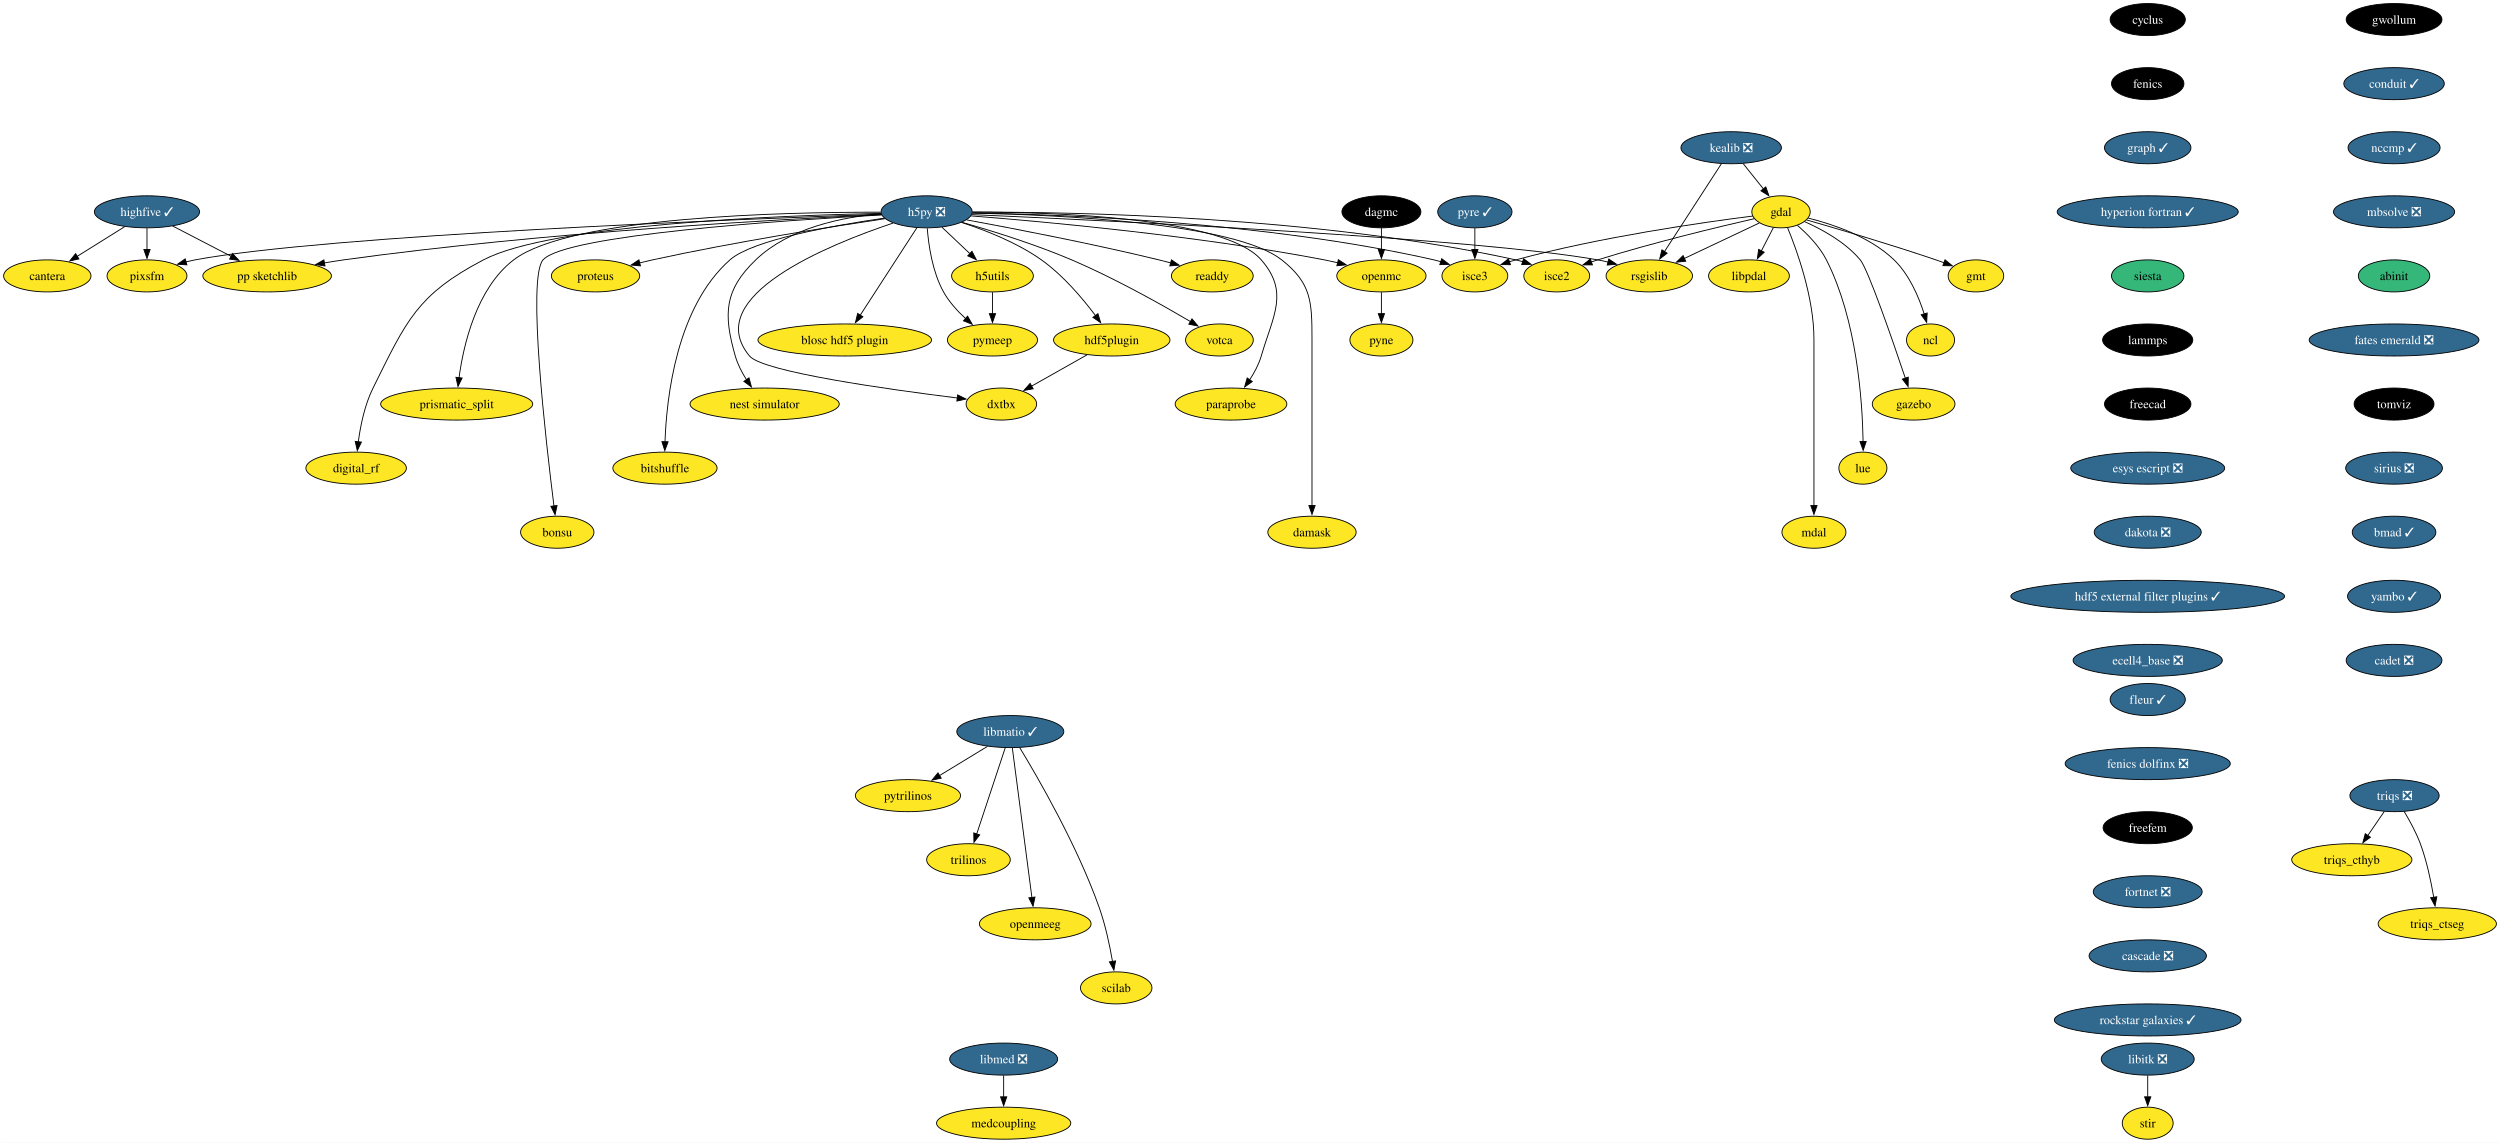
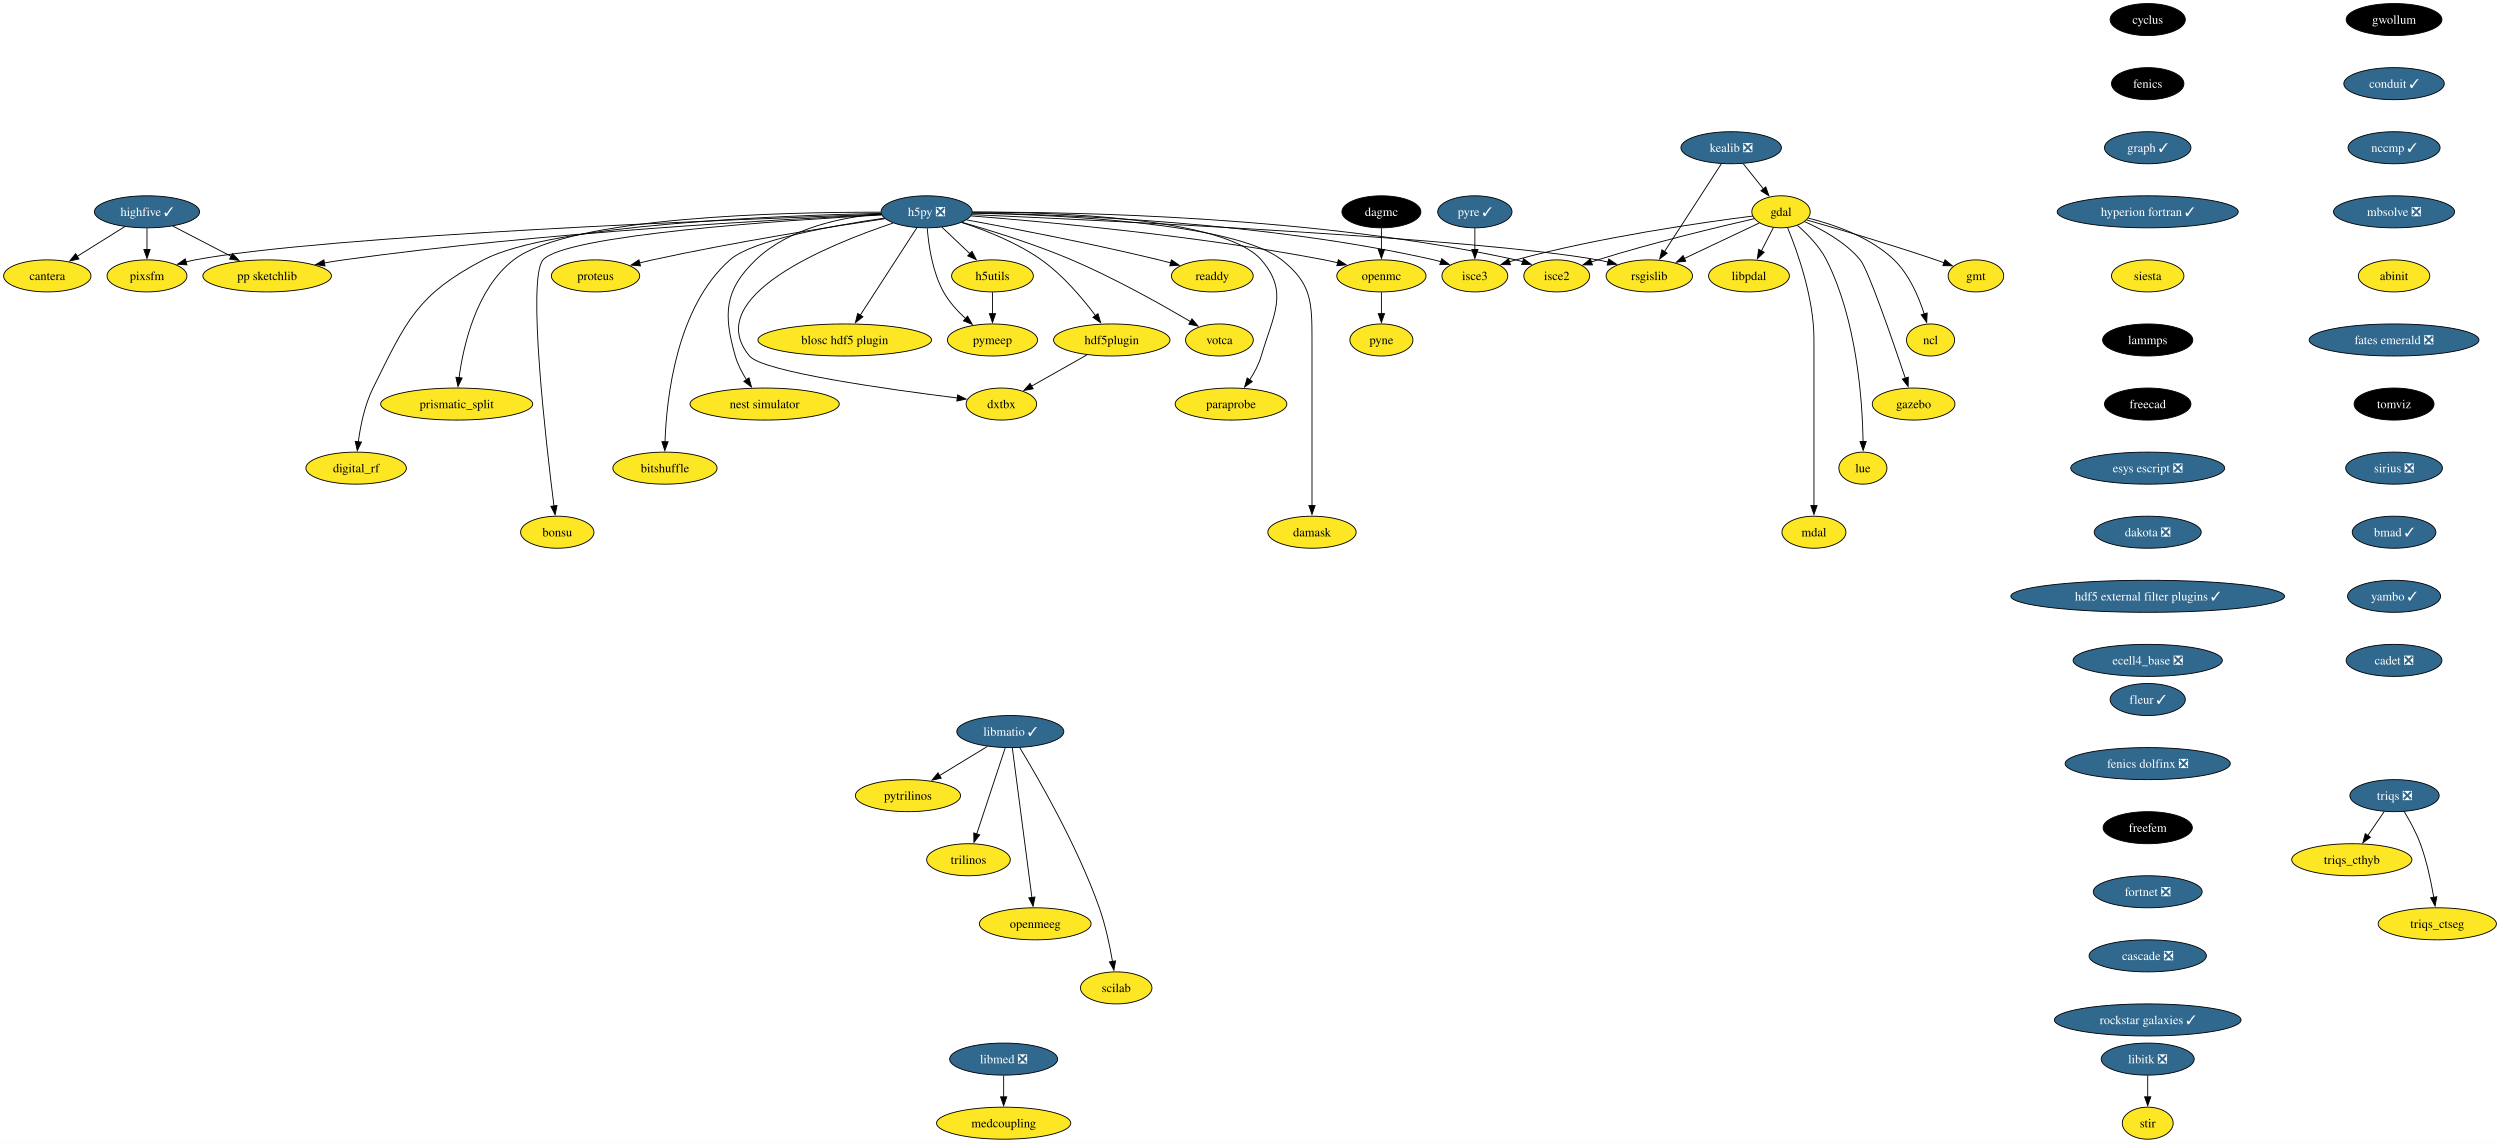
<svg xmlns="http://www.w3.org/2000/svg" xmlns:xlink="http://www.w3.org/1999/xlink" width="2809pt" height="1284pt" viewBox="0.00 0.00 2808.90 1284.00">
  <g id="graph0" class="graph" transform="scale(1 1) rotate(0) translate(4 1280)">
    <polygon fill="white" stroke="none" points="-4,4 -4,-1280 2804.9,-1280 2804.9,4 -4,4" />
    <g id="node1" class="node">
      <g id="a_node1">
        <a xlink:href="https://github.com/conda-forge/cyclus-feedstock" xlink:title="cyclus">
          <ellipse fill="#000000" stroke="black" cx="2409.12" cy="-1258" rx="42.26" ry="18" />
          <text text-anchor="middle" x="2409.12" y="-1253.33" font-family="Times,serif" font-size="14.00" fill="white">cyclus</text>
        </a>
      </g>
    </g>
    <g id="node2" class="node">
      <g id="a_node2">
        <a xlink:href="https://github.com/conda-forge/fenics-feedstock" xlink:title="fenics">
          <ellipse fill="#000000" stroke="black" cx="2409.12" cy="-1186" rx="40.69" ry="18" />
          <text text-anchor="middle" x="2409.12" y="-1181.33" font-family="Times,serif" font-size="14.00" fill="white">fenics</text>
        </a>
      </g>
    </g>
    <g id="node3" class="node">
      <g id="a_node3">
        <a xlink:href="https://github.com/conda-forge/graph-feedstock/pull/11" xlink:title="graph ✓">
          <ellipse fill="#31688e" stroke="black" cx="2409.12" cy="-1114" rx="48.58" ry="18" />
          <text text-anchor="middle" x="2409.12" y="-1109.33" font-family="Times,serif" font-size="14.00" fill="white">graph ✓</text>
        </a>
      </g>
    </g>
    <g id="node14" class="node">
      <g id="a_node14">
        <a xlink:href="https://github.com/conda-forge/hyperion-fortran-feedstock/pull/31" xlink:title="hyperion fortran ✓">
          <ellipse fill="#31688e" stroke="black" cx="2409.12" cy="-1042" rx="101.71" ry="18" />
          <text text-anchor="middle" x="2409.12" y="-1037.33" font-family="Times,serif" font-size="14.00" fill="white">hyperion fortran ✓</text>
        </a>
      </g>
    </g>
    <g id="node4" class="node">
      <g id="a_node4">
        <a xlink:href="https://github.com/conda-forge/gdal-feedstock" xlink:title="gdal">
          <ellipse fill="#fde725" stroke="black" cx="1997.1" cy="-1042" rx="32.79" ry="18" />
          <text text-anchor="middle" x="1997.1" y="-1037.33" font-family="Times,serif" font-size="14.00">gdal</text>
        </a>
      </g>
    </g>
    <g id="node5" class="node">
      <g id="a_node5">
        <a xlink:href="https://github.com/conda-forge/gmt-feedstock" xlink:title="gmt">
          <ellipse fill="#fde725" stroke="black" cx="2216.1" cy="-970" rx="31.22" ry="18" />
          <text text-anchor="middle" x="2216.1" y="-965.33" font-family="Times,serif" font-size="14.00">gmt</text>
        </a>
      </g>
    </g>
    <g id="edge3" class="edge">
      <path fill="none" stroke="black" d="M2025.92,-1032.85C2060.59,-1022.9 2120.44,-1005.27 2171.1,-988 2174.14,-986.96 2177.28,-985.86 2180.43,-984.72" />
      <polygon fill="black" stroke="black" points="2181.39,-988.1 2189.56,-981.35 2178.97,-981.53 2181.39,-988.1" />
    </g>
    <g id="node6" class="node">
      <g id="a_node6">
        <a xlink:href="https://github.com/conda-forge/ncl-feedstock" xlink:title="ncl">
          <ellipse fill="#fde725" stroke="black" cx="2165.1" cy="-898" rx="27" ry="18" />
          <text text-anchor="middle" x="2165.1" y="-893.33" font-family="Times,serif" font-size="14.00">ncl</text>
        </a>
      </g>
    </g>
    <g id="edge4" class="edge">
      <path fill="none" stroke="black" d="M2027.82,-1034.9C2055.98,-1027.89 2097.27,-1013.87 2124.1,-988 2141.22,-971.49 2151.87,-946.48 2158.01,-927.17" />
      <polygon fill="black" stroke="black" points="2161.32,-928.32 2160.77,-917.74 2154.6,-926.35 2161.32,-928.32" />
    </g>
    <g id="node7" class="node">
      <g id="a_node7">
        <a xlink:href="https://github.com/conda-forge/rsgislib-feedstock" xlink:title="rsgislib">
          <ellipse fill="#fde725" stroke="black" cx="1849.1" cy="-970" rx="48.58" ry="18" />
          <text text-anchor="middle" x="1849.1" y="-965.33" font-family="Times,serif" font-size="14.00">rsgislib</text>
        </a>
      </g>
    </g>
    <g id="edge5" class="edge">
      <path fill="none" stroke="black" d="M1972.66,-1029.44C1949.76,-1018.61 1915.13,-1002.23 1888.36,-989.57" />
      <polygon fill="black" stroke="black" points="1890.06,-986.5 1879.52,-985.39 1887.07,-992.83 1890.06,-986.5" />
    </g>
    <g id="node8" class="node">
      <g id="a_node8">
        <a xlink:href="https://github.com/conda-forge/isce2-feedstock" xlink:title="isce2">
          <ellipse fill="#fde725" stroke="black" cx="1745.1" cy="-970" rx="37" ry="18" />
          <text text-anchor="middle" x="1745.1" y="-965.33" font-family="Times,serif" font-size="14.00">isce2</text>
        </a>
      </g>
    </g>
    <g id="edge6" class="edge">
      <path fill="none" stroke="black" d="M1967.16,-1034.31C1926.82,-1025.07 1852.96,-1007.33 1791.1,-988 1788.73,-987.26 1786.29,-986.46 1783.85,-985.64" />
      <polygon fill="black" stroke="black" points="1785.19,-982.4 1774.59,-982.39 1782.87,-989 1785.19,-982.4" />
    </g>
    <g id="node9" class="node">
      <g id="a_node9">
        <a xlink:href="https://github.com/conda-forge/gazebo-feedstock" xlink:title="gazebo">
          <ellipse fill="#fde725" stroke="black" cx="2146.1" cy="-826" rx="46.47" ry="18" />
          <text text-anchor="middle" x="2146.1" y="-821.33" font-family="Times,serif" font-size="14.00">gazebo</text>
        </a>
      </g>
    </g>
    <g id="edge7" class="edge">
      <path fill="none" stroke="black" d="M2023.37,-1031.04C2043.07,-1022.37 2069.4,-1008.02 2086.1,-988 2094.94,-977.41 2122.33,-898.07 2136.85,-854.86" />
      <polygon fill="black" stroke="black" points="2140.08,-856.24 2139.93,-845.65 2133.44,-854.02 2140.08,-856.24" />
    </g>
    <g id="node10" class="node">
      <g id="a_node10">
        <a xlink:href="https://github.com/conda-forge/lue-feedstock" xlink:title="lue">
          <ellipse fill="#fde725" stroke="black" cx="2089.1" cy="-754" rx="27" ry="18" />
          <text text-anchor="middle" x="2089.1" y="-749.33" font-family="Times,serif" font-size="14.00">lue</text>
        </a>
      </g>
    </g>
    <g id="edge8" class="edge">
      <path fill="none" stroke="black" d="M2015.53,-1026.76C2026.74,-1017.06 2040.35,-1003.25 2048.1,-988 2082.36,-920.58 2088.55,-829.62 2089.33,-783.85" />
      <polygon fill="black" stroke="black" points="2092.82,-783.99 2089.41,-773.97 2085.82,-783.94 2092.82,-783.99" />
    </g>
    <g id="node11" class="node">
      <g id="a_node11">
        <a xlink:href="https://github.com/conda-forge/mdal-feedstock" xlink:title="mdal">
          <ellipse fill="#fde725" stroke="black" cx="2034.1" cy="-682" rx="35.95" ry="18" />
          <text text-anchor="middle" x="2034.1" y="-677.33" font-family="Times,serif" font-size="14.00">mdal</text>
        </a>
      </g>
    </g>
    <g id="edge9" class="edge">
      <path fill="none" stroke="black" d="M2004.41,-1024.32C2015.2,-998.15 2034.1,-945.62 2034.1,-899 2034.1,-899 2034.1,-899 2034.1,-825 2034.1,-785.74 2034.1,-740.38 2034.1,-711.69" />
      <polygon fill="black" stroke="black" points="2037.6,-712 2034.1,-702 2030.6,-712 2037.6,-712" />
    </g>
    <g id="node12" class="node">
      <g id="a_node12">
        <a xlink:href="https://github.com/conda-forge/isce3-feedstock" xlink:title="isce3">
          <ellipse fill="#fde725" stroke="black" cx="1653.1" cy="-970" rx="37" ry="18" />
          <text text-anchor="middle" x="1653.1" y="-965.33" font-family="Times,serif" font-size="14.00">isce3</text>
        </a>
      </g>
    </g>
    <g id="edge10" class="edge">
      <path fill="none" stroke="black" d="M1965.38,-1037.24C1910.47,-1030.33 1794.45,-1013.87 1699.1,-988 1696.7,-987.35 1694.25,-986.62 1691.78,-985.85" />
      <polygon fill="black" stroke="black" points="1693.09,-982.6 1682.5,-982.72 1690.86,-989.23 1693.09,-982.6" />
    </g>
    <g id="node13" class="node">
      <g id="a_node13">
        <a xlink:href="https://github.com/conda-forge/libpdal-feedstock" xlink:title="libpdal">
          <ellipse fill="#fde725" stroke="black" cx="1961.1" cy="-970" rx="45.42" ry="18" />
          <text text-anchor="middle" x="1961.1" y="-965.33" font-family="Times,serif" font-size="14.00">libpdal</text>
        </a>
      </g>
    </g>
    <g id="edge11" class="edge">
      <path fill="none" stroke="black" d="M1988.57,-1024.41C1984.51,-1016.51 1979.54,-1006.85 1974.96,-997.94" />
      <polygon fill="black" stroke="black" points="1978.2,-996.59 1970.52,-989.3 1971.98,-999.8 1978.2,-996.59" />
    </g>
    <g id="node35" class="node">
      <g id="a_node35">
        <a xlink:href="https://github.com/conda-forge/siesta-feedstock" xlink:title="siesta">
-           <ellipse fill="#35b779" stroke="black" cx="2409.12" cy="-970" rx="40.69" ry="18" />
+           <ellipse fill="#fde725" stroke="black" cx="2409.12" cy="-970" rx="40.69" ry="18" />
          <text text-anchor="middle" x="2409.12" y="-965.33" font-family="Times,serif" font-size="14.00">siesta</text>
        </a>
      </g>
    </g>
    <g id="node15" class="node">
      <g id="a_node15">
        <a xlink:href="https://github.com/conda-forge/h5py-feedstock/pull/147" xlink:title="h5py ❎">
          <ellipse fill="#31688e" stroke="black" cx="1037.1" cy="-1042" rx="51.21" ry="18" />
          <text text-anchor="middle" x="1037.1" y="-1037.33" font-family="Times,serif" font-size="14.00" fill="white">h5py ❎</text>
        </a>
      </g>
    </g>
    <g id="edge13" class="edge">
      <path fill="none" stroke="black" d="M1087.99,-1038.85C1234.49,-1032.44 1655.4,-1012.36 1791.1,-988 1794.94,-987.31 1798.88,-986.47 1802.82,-985.52" />
      <polygon fill="black" stroke="black" points="1803.55,-988.95 1812.35,-983.04 1801.79,-982.17 1803.55,-988.95" />
    </g>
    <g id="edge14" class="edge">
      <path fill="none" stroke="black" d="M1088.47,-1041.64C1200.69,-1041.99 1475.6,-1037.26 1699.1,-988 1701.7,-987.43 1704.35,-986.74 1706.99,-985.98" />
      <polygon fill="black" stroke="black" points="1707.86,-989.38 1716.3,-982.97 1705.71,-982.72 1707.86,-989.38" />
    </g>
    <g id="edge15" class="edge">
      <path fill="none" stroke="black" d="M1088.51,-1040.69C1189.29,-1039.1 1419.33,-1030.65 1607.1,-988 1609.7,-987.41 1612.34,-986.71 1614.98,-985.94" />
      <polygon fill="black" stroke="black" points="1615.86,-989.34 1624.29,-982.91 1613.7,-982.68 1615.86,-989.34" />
    </g>
    <g id="node16" class="node">
      <g id="a_node16">
        <a xlink:href="https://github.com/conda-forge/openmc-feedstock" xlink:title="openmc">
          <ellipse fill="#fde725" stroke="black" cx="1548.1" cy="-970" rx="50.16" ry="18" />
          <text text-anchor="middle" x="1548.1" y="-965.33" font-family="Times,serif" font-size="14.00">openmc</text>
        </a>
      </g>
    </g>
    <g id="edge16" class="edge">
      <path fill="none" stroke="black" d="M1087.07,-1037.4C1170.06,-1030.9 1341.33,-1015.28 1484.1,-988 1489,-987.06 1494.07,-985.96 1499.12,-984.77" />
      <polygon fill="black" stroke="black" points="1499.73,-988.22 1508.6,-982.41 1498.05,-981.43 1499.73,-988.22" />
    </g>
    <g id="node17" class="node">
      <g id="a_node17">
        <a xlink:href="https://github.com/conda-forge/h5utils-feedstock" xlink:title="h5utils">
          <ellipse fill="#fde725" stroke="black" cx="1111.1" cy="-970" rx="45.95" ry="18" />
          <text text-anchor="middle" x="1111.1" y="-965.33" font-family="Times,serif" font-size="14.00">h5utils</text>
        </a>
      </g>
    </g>
    <g id="edge17" class="edge">
      <path fill="none" stroke="black" d="M1054.27,-1024.76C1063.61,-1015.93 1075.34,-1004.83 1085.72,-995.01" />
      <polygon fill="black" stroke="black" points="1088.07,-997.6 1092.93,-988.19 1083.26,-992.52 1088.07,-997.6" />
    </g>
    <g id="node18" class="node">
      <g id="a_node18">
        <a xlink:href="https://github.com/conda-forge/pymeep-feedstock" xlink:title="pymeep">
          <ellipse fill="#fde725" stroke="black" cx="1111.1" cy="-898" rx="50.68" ry="18" />
          <text text-anchor="middle" x="1111.1" y="-893.33" font-family="Times,serif" font-size="14.00">pymeep</text>
        </a>
      </g>
    </g>
    <g id="edge18" class="edge">
      <path fill="none" stroke="black" d="M1037.83,-1023.55C1039.26,-1004.81 1043.52,-974.65 1056.1,-952 1062.3,-940.84 1071.61,-930.59 1080.82,-922.13" />
      <polygon fill="black" stroke="black" points="1083.1,-924.78 1088.37,-915.59 1078.52,-919.49 1083.1,-924.78" />
    </g>
    <g id="node19" class="node">
      <g id="a_node19">
        <a xlink:href="https://github.com/conda-forge/blosc-hdf5-plugin-feedstock" xlink:title="blosc hdf5 plugin">
          <ellipse fill="#fde725" stroke="black" cx="945.1" cy="-898" rx="97.51" ry="18" />
          <text text-anchor="middle" x="945.1" y="-893.33" font-family="Times,serif" font-size="14.00">blosc hdf5 plugin</text>
        </a>
      </g>
    </g>
    <g id="edge19" class="edge">
      <path fill="none" stroke="black" d="M1026.19,-1024.15C1010.44,-999.84 981.17,-954.66 962.44,-925.75" />
      <polygon fill="black" stroke="black" points="965.49,-924.03 957.11,-917.54 959.61,-927.83 965.49,-924.03" />
    </g>
    <g id="node20" class="node">
      <g id="a_node20">
        <a xlink:href="https://github.com/conda-forge/nest-simulator-feedstock" xlink:title="nest simulator">
          <ellipse fill="#fde725" stroke="black" cx="855.1" cy="-826" rx="83.83" ry="18" />
          <text text-anchor="middle" x="855.1" y="-821.33" font-family="Times,serif" font-size="14.00">nest simulator</text>
        </a>
      </g>
    </g>
    <g id="edge20" class="edge">
      <path fill="none" stroke="black" d="M986.13,-1039.86C943.19,-1036.2 882.88,-1024.3 845.1,-988 809.72,-954 808.61,-927.19 822.1,-880 824.77,-870.66 829.61,-861.37 834.78,-853.24" />
      <polygon fill="black" stroke="black" points="837.51,-855.44 840.27,-845.21 831.73,-851.49 837.51,-855.44" />
    </g>
    <g id="node21" class="node">
      <g id="a_node21">
        <a xlink:href="https://github.com/conda-forge/bitshuffle-feedstock" xlink:title="bitshuffle">
          <ellipse fill="#fde725" stroke="black" cx="743.1" cy="-754" rx="58.57" ry="18" />
          <text text-anchor="middle" x="743.1" y="-749.33" font-family="Times,serif" font-size="14.00">bitshuffle</text>
        </a>
      </g>
    </g>
    <g id="edge21" class="edge">
      <path fill="none" stroke="black" d="M989.55,-1034.88C932.55,-1026.67 841.53,-1010.47 816.1,-988 756.07,-934.95 744.89,-833.25 743.15,-783.64" />
      <polygon fill="black" stroke="black" points="746.65,-783.64 742.92,-773.72 739.65,-783.8 746.65,-783.64" />
    </g>
    <g id="node22" class="node">
      <g id="a_node22">
        <a xlink:href="https://github.com/conda-forge/bonsu-feedstock" xlink:title="bonsu">
          <ellipse fill="#fde725" stroke="black" cx="622.1" cy="-682" rx="41.21" ry="18" />
          <text text-anchor="middle" x="622.1" y="-677.33" font-family="Times,serif" font-size="14.00">bonsu</text>
        </a>
      </g>
    </g>
    <g id="edge22" class="edge">
      <path fill="none" stroke="black" d="M986.62,-1038.49C878.23,-1032.58 630.99,-1016.13 606.1,-988 588.05,-967.59 609.32,-783.22 618.39,-711.43" />
      <polygon fill="black" stroke="black" points="621.84,-712.02 619.64,-701.66 614.9,-711.13 621.84,-712.02" />
    </g>
    <g id="node23" class="node">
      <g id="a_node23">
        <a xlink:href="https://github.com/conda-forge/proteus-feedstock" xlink:title="proteus">
          <ellipse fill="#fde725" stroke="black" cx="665.1" cy="-970" rx="49.63" ry="18" />
          <text text-anchor="middle" x="665.1" y="-965.33" font-family="Times,serif" font-size="14.00">proteus</text>
        </a>
      </g>
    </g>
    <g id="edge23" class="edge">
      <path fill="none" stroke="black" d="M990.15,-1034.25C929.54,-1025.24 820.94,-1008.06 729.1,-988 724.3,-986.95 719.31,-985.78 714.34,-984.55" />
      <polygon fill="black" stroke="black" points="715.57,-981.25 705.02,-982.18 713.85,-988.04 715.57,-981.25" />
    </g>
    <g id="node24" class="node">
      <g id="a_node24">
        <a xlink:href="https://github.com/conda-forge/hdf5plugin-feedstock" xlink:title="hdf5plugin">
          <ellipse fill="#fde725" stroke="black" cx="1245.1" cy="-898" rx="65.41" ry="18" />
          <text text-anchor="middle" x="1245.1" y="-893.33" font-family="Times,serif" font-size="14.00">hdf5plugin</text>
        </a>
      </g>
    </g>
    <g id="edge24" class="edge">
      <path fill="none" stroke="black" d="M1076.4,-1030.02C1103.24,-1021.33 1138.76,-1007.41 1166.1,-988 1190.32,-970.81 1212.24,-944.87 1226.82,-925.42" />
      <polygon fill="black" stroke="black" points="1229.59,-927.56 1232.66,-917.42 1223.94,-923.43 1229.59,-927.56" />
    </g>
    <g id="node25" class="node">
      <g id="a_node25">
        <a xlink:href="https://github.com/conda-forge/prismatic_split-feedstock" xlink:title="prismatic_split">
          <ellipse fill="#fde725" stroke="black" cx="509.1" cy="-826" rx="85.41" ry="18" />
          <text text-anchor="middle" x="509.1" y="-821.33" font-family="Times,serif" font-size="14.00">prismatic_split</text>
        </a>
      </g>
    </g>
    <g id="edge25" class="edge">
      <path fill="none" stroke="black" d="M985.45,-1041.58C878.33,-1041.78 636.69,-1036.65 573.1,-988 531.18,-955.92 516.66,-892.16 511.67,-855.23" />
      <polygon fill="black" stroke="black" points="515.2,-855.27 510.54,-845.76 508.25,-856.1 515.2,-855.27" />
    </g>
    <g id="node26" class="node">
      <g id="a_node26">
        <a xlink:href="https://github.com/conda-forge/digital_rf-feedstock" xlink:title="digital_rf">
          <ellipse fill="#fde725" stroke="black" cx="396.1" cy="-754" rx="56.47" ry="18" />
          <text text-anchor="middle" x="396.1" y="-749.33" font-family="Times,serif" font-size="14.00">digital_rf</text>
        </a>
      </g>
    </g>
    <g id="edge26" class="edge">
      <path fill="none" stroke="black" d="M985.85,-1040.27C874.8,-1037.94 615.82,-1028.23 539.1,-988 464.31,-948.78 452.65,-919.66 415.1,-844 405.7,-825.05 400.94,-801.58 398.53,-783.5" />
      <polygon fill="black" stroke="black" points="402.03,-783.27 397.41,-773.73 395.07,-784.07 402.03,-783.27" />
    </g>
    <g id="node27" class="node">
      <g id="a_node27">
        <a xlink:href="https://github.com/conda-forge/damask-feedstock" xlink:title="damask">
          <ellipse fill="#fde725" stroke="black" cx="1470.1" cy="-682" rx="49.63" ry="18" />
          <text text-anchor="middle" x="1470.1" y="-677.33" font-family="Times,serif" font-size="14.00">damask</text>
        </a>
      </g>
    </g>
    <g id="edge27" class="edge">
      <path fill="none" stroke="black" d="M1088.46,-1040.54C1183.8,-1038.68 1383.27,-1029.77 1436.1,-988 1469.32,-961.74 1470.1,-941.34 1470.1,-899 1470.1,-899 1470.1,-899 1470.1,-825 1470.1,-785.74 1470.1,-740.38 1470.1,-711.69" />
      <polygon fill="black" stroke="black" points="1473.6,-712 1470.1,-702 1466.6,-712 1473.6,-712" />
    </g>
    <g id="node28" class="node">
      <g id="a_node28">
        <a xlink:href="https://github.com/conda-forge/pp-sketchlib-feedstock" xlink:title="pp sketchlib">
          <ellipse fill="#fde725" stroke="black" cx="296.1" cy="-970" rx="72.25" ry="18" />
          <text text-anchor="middle" x="296.1" y="-965.33" font-family="Times,serif" font-size="14.00">pp sketchlib</text>
        </a>
      </g>
    </g>
    <g id="edge28" class="edge">
      <path fill="none" stroke="black" d="M986.35,-1038.87C875.99,-1033.82 606.13,-1019.1 382.1,-988 375,-987.01 367.59,-985.81 360.24,-984.51" />
      <polygon fill="black" stroke="black" points="361.12,-981.12 350.65,-982.75 359.85,-988 361.12,-981.12" />
    </g>
    <g id="node29" class="node">
      <g id="a_node29">
        <a xlink:href="https://github.com/conda-forge/readdy-feedstock" xlink:title="readdy">
          <ellipse fill="#fde725" stroke="black" cx="1358.1" cy="-970" rx="45.95" ry="18" />
          <text text-anchor="middle" x="1358.1" y="-965.33" font-family="Times,serif" font-size="14.00">readdy</text>
        </a>
      </g>
    </g>
    <g id="edge29" class="edge">
      <path fill="none" stroke="black" d="M1082.13,-1032.93C1134.33,-1023.33 1222.84,-1006.28 1298.1,-988 1302.42,-986.95 1306.89,-985.8 1311.36,-984.61" />
      <polygon fill="black" stroke="black" points="1312.19,-988.02 1320.91,-982 1310.34,-981.26 1312.19,-988.02" />
    </g>
    <g id="node30" class="node">
      <g id="a_node30">
        <a xlink:href="https://github.com/conda-forge/votca-feedstock" xlink:title="votca">
          <ellipse fill="#fde725" stroke="black" cx="1366.1" cy="-898" rx="38.06" ry="18" />
          <text text-anchor="middle" x="1366.1" y="-893.33" font-family="Times,serif" font-size="14.00">votca</text>
        </a>
      </g>
    </g>
    <g id="edge30" class="edge">
      <path fill="none" stroke="black" d="M1076.68,-1030.27C1110.14,-1020.7 1159.05,-1005.52 1200.1,-988 1248.21,-967.47 1301.01,-937.85 1333.85,-918.52" />
      <polygon fill="black" stroke="black" points="1335.26,-921.75 1342.08,-913.64 1331.69,-915.73 1335.26,-921.75" />
    </g>
    <g id="node31" class="node">
      <g id="a_node31">
        <a xlink:href="https://github.com/conda-forge/dxtbx-feedstock" xlink:title="dxtbx">
          <ellipse fill="#fde725" stroke="black" cx="1121.1" cy="-826" rx="39.63" ry="18" />
          <text text-anchor="middle" x="1121.1" y="-821.33" font-family="Times,serif" font-size="14.00">dxtbx</text>
        </a>
      </g>
    </g>
    <g id="edge31" class="edge">
      <path fill="none" stroke="black" d="M999.44,-1029.38C927.56,-1005.34 782.68,-946.76 838.1,-880 852.89,-862.19 994.45,-842.4 1071.58,-832.83" />
      <polygon fill="black" stroke="black" points="1071.92,-836.31 1081.42,-831.62 1071.07,-829.36 1071.92,-836.31" />
    </g>
    <g id="node32" class="node">
      <g id="a_node32">
        <a xlink:href="https://github.com/conda-forge/paraprobe-feedstock" xlink:title="paraprobe">
          <ellipse fill="#fde725" stroke="black" cx="1379.1" cy="-826" rx="62.78" ry="18" />
          <text text-anchor="middle" x="1379.1" y="-821.33" font-family="Times,serif" font-size="14.00">paraprobe</text>
        </a>
      </g>
    </g>
    <g id="edge32" class="edge">
      <path fill="none" stroke="black" d="M1088.8,-1041.68C1181.84,-1041.67 1371.7,-1035.65 1413.1,-988 1444.59,-951.77 1426.61,-926.06 1413.1,-880 1410.35,-870.6 1405.36,-861.29 1400.04,-853.16" />
      <polygon fill="black" stroke="black" points="1403,-851.29 1394.38,-845.13 1397.28,-855.32 1403,-851.29" />
    </g>
    <g id="node33" class="node">
      <g id="a_node33">
        <a xlink:href="https://github.com/conda-forge/pixsfm-feedstock" xlink:title="pixsfm">
          <ellipse fill="#fde725" stroke="black" cx="161.1" cy="-970" rx="44.9" ry="18" />
          <text text-anchor="middle" x="161.1" y="-965.33" font-family="Times,serif" font-size="14.00">pixsfm</text>
        </a>
      </g>
    </g>
    <g id="edge33" class="edge">
      <path fill="none" stroke="black" d="M986.08,-1039.32C830.59,-1033.94 364.2,-1015.85 215.1,-988 211.73,-987.37 208.28,-986.6 204.83,-985.73" />
      <polygon fill="black" stroke="black" points="205.94,-982.41 195.37,-983.11 204.07,-989.15 205.94,-982.41" />
    </g>
    <g id="node34" class="node">
      <g id="a_node34">
        <a xlink:href="https://github.com/conda-forge/pyne-feedstock" xlink:title="pyne">
          <ellipse fill="#fde725" stroke="black" cx="1548.1" cy="-898" rx="35.42" ry="18" />
          <text text-anchor="middle" x="1548.1" y="-893.33" font-family="Times,serif" font-size="14.00">pyne</text>
        </a>
      </g>
    </g>
    <g id="edge34" class="edge">
      <path fill="none" stroke="black" d="M1548.1,-951.7C1548.1,-944.41 1548.1,-935.73 1548.1,-927.54" />
      <polygon fill="black" stroke="black" points="1551.6,-927.62 1548.1,-917.62 1544.6,-927.62 1551.6,-927.62" />
    </g>
    <g id="edge35" class="edge">
      <path fill="none" stroke="black" d="M1111.1,-951.7C1111.1,-944.41 1111.1,-935.73 1111.1,-927.54" />
      <polygon fill="black" stroke="black" points="1114.6,-927.62 1111.1,-917.62 1107.6,-927.62 1114.6,-927.62" />
    </g>
    <g id="edge36" class="edge">
      <path fill="none" stroke="black" d="M1217.28,-881.29C1198.88,-870.9 1174.64,-857.22 1155.1,-846.19" />
      <polygon fill="black" stroke="black" points="1156.82,-843.15 1146.39,-841.28 1153.38,-849.24 1156.82,-843.15" />
    </g>
    <g id="node44" class="node">
      <g id="a_node44">
        <a xlink:href="https://github.com/conda-forge/lammps-feedstock" xlink:title="lammps">
          <ellipse fill="#000000" stroke="black" cx="2409.12" cy="-898" rx="50.68" ry="18" />
          <text text-anchor="middle" x="2409.12" y="-893.33" font-family="Times,serif" font-size="14.00" fill="white">lammps</text>
        </a>
      </g>
    </g>
    <g id="node36" class="node">
      <g id="a_node36">
        <a xlink:href="https://github.com/conda-forge/kealib-feedstock/pull/65" xlink:title="kealib ❎">
          <ellipse fill="#31688e" stroke="black" cx="1941.1" cy="-1114" rx="56.47" ry="18" />
          <text text-anchor="middle" x="1941.1" y="-1109.33" font-family="Times,serif" font-size="14.00" fill="white">kealib ❎</text>
        </a>
      </g>
    </g>
    <g id="edge38" class="edge">
      <path fill="none" stroke="black" d="M1954.66,-1096.05C1961.46,-1087.56 1969.82,-1077.11 1977.32,-1067.73" />
      <polygon fill="black" stroke="black" points="1979.98,-1070.01 1983.49,-1060.01 1974.51,-1065.63 1979.98,-1070.01" />
    </g>
    <g id="edge39" class="edge">
      <path fill="none" stroke="black" d="M1930.01,-1095.87C1914.1,-1071.33 1884.7,-1025.94 1866.06,-997.17" />
      <polygon fill="black" stroke="black" points="1869.15,-995.51 1860.78,-989.02 1863.28,-999.31 1869.15,-995.51" />
    </g>
    <g id="node37" class="node">
      <g id="a_node37">
        <a xlink:href="https://github.com/conda-forge/libitk-feedstock/pull/99" xlink:title="libitk ❎">
          <ellipse fill="#31688e" stroke="black" cx="2409.12" cy="-90" rx="52.26" ry="18" />
          <text text-anchor="middle" x="2409.12" y="-85.33" font-family="Times,serif" font-size="14.00" fill="white">libitk ❎</text>
        </a>
      </g>
    </g>
    <g id="node38" class="node">
      <g id="a_node38">
        <a xlink:href="https://github.com/conda-forge/stir-feedstock" xlink:title="stir">
          <ellipse fill="#fde725" stroke="black" cx="2409.12" cy="-18" rx="28.59" ry="18" />
          <text text-anchor="middle" x="2409.12" y="-13.32" font-family="Times,serif" font-size="14.00">stir</text>
        </a>
      </g>
    </g>
    <g id="edge40" class="edge">
      <path fill="none" stroke="black" d="M2409.12,-71.7C2409.12,-64.41 2409.12,-55.73 2409.12,-47.54" />
      <polygon fill="black" stroke="black" points="2412.62,-47.62 2409.12,-37.62 2405.62,-47.62 2412.62,-47.62" />
    </g>
    <g id="node39" class="node">
      <g id="a_node39">
        <a xlink:href="https://github.com/conda-forge/libmatio-feedstock/pull/53" xlink:title="libmatio ✓">
          <ellipse fill="#31688e" stroke="black" cx="1131.13" cy="-458" rx="60.15" ry="18" />
          <text text-anchor="middle" x="1131.13" y="-453.32" font-family="Times,serif" font-size="14.00" fill="white">libmatio ✓</text>
        </a>
      </g>
    </g>
    <g id="node40" class="node">
      <g id="a_node40">
        <a xlink:href="https://github.com/conda-forge/pytrilinos-feedstock" xlink:title="pytrilinos">
          <ellipse fill="#fde725" stroke="black" cx="1016.13" cy="-386" rx="59.1" ry="18" />
          <text text-anchor="middle" x="1016.13" y="-381.32" font-family="Times,serif" font-size="14.00">pytrilinos</text>
        </a>
      </g>
    </g>
    <g id="edge41" class="edge">
      <path fill="none" stroke="black" d="M1105.32,-441.29C1089.49,-431.65 1069,-419.18 1051.65,-408.62" />
      <polygon fill="black" stroke="black" points="1053.51,-405.65 1043.15,-403.44 1049.87,-411.63 1053.51,-405.65" />
    </g>
    <g id="node41" class="node">
      <g id="a_node41">
        <a xlink:href="https://github.com/conda-forge/trilinos-feedstock" xlink:title="trilinos">
          <ellipse fill="#fde725" stroke="black" cx="1084.13" cy="-314" rx="47" ry="18" />
          <text text-anchor="middle" x="1084.13" y="-309.32" font-family="Times,serif" font-size="14.00">trilinos</text>
        </a>
      </g>
    </g>
    <g id="edge42" class="edge">
      <path fill="none" stroke="black" d="M1125.37,-439.59C1117.4,-415.5 1102.92,-371.75 1093.41,-343.03" />
      <polygon fill="black" stroke="black" points="1096.73,-341.94 1090.27,-333.55 1090.09,-344.14 1096.73,-341.94" />
    </g>
    <g id="node42" class="node">
      <g id="a_node42">
        <a xlink:href="https://github.com/conda-forge/openmeeg-feedstock" xlink:title="openmeeg">
          <ellipse fill="#fde725" stroke="black" cx="1159.13" cy="-242" rx="62.78" ry="18" />
          <text text-anchor="middle" x="1159.13" y="-237.32" font-family="Times,serif" font-size="14.00">openmeeg</text>
        </a>
      </g>
    </g>
    <g id="edge43" class="edge">
      <path fill="none" stroke="black" d="M1133.37,-439.85C1138.18,-403.14 1149.49,-316.66 1155.4,-271.53" />
      <polygon fill="black" stroke="black" points="1158.85,-272.1 1156.68,-261.73 1151.91,-271.19 1158.85,-272.1" />
    </g>
    <g id="node43" class="node">
      <g id="a_node43">
        <a xlink:href="https://github.com/conda-forge/scilab-feedstock" xlink:title="scilab">
          <ellipse fill="#fde725" stroke="black" cx="1250.13" cy="-170" rx="40.16" ry="18" />
          <text text-anchor="middle" x="1250.13" y="-165.32" font-family="Times,serif" font-size="14.00">scilab</text>
        </a>
      </g>
    </g>
    <g id="edge44" class="edge">
      <path fill="none" stroke="black" d="M1141.68,-440.02C1161.91,-406.72 1206.38,-329.97 1231.13,-260 1238.07,-240.39 1242.89,-217.42 1245.95,-199.73" />
      <polygon fill="black" stroke="black" points="1249.39,-200.35 1247.54,-189.92 1242.48,-199.23 1249.39,-200.35" />
    </g>
    <g id="node47" class="node">
      <g id="a_node47">
        <a xlink:href="https://github.com/conda-forge/freecad-feedstock" xlink:title="freecad">
          <ellipse fill="#000000" stroke="black" cx="2409.12" cy="-826" rx="48.58" ry="18" />
          <text text-anchor="middle" x="2409.12" y="-821.33" font-family="Times,serif" font-size="14.00" fill="white">freecad</text>
        </a>
      </g>
    </g>
    <g id="node45" class="node">
      <g id="a_node45">
        <a xlink:href="https://github.com/conda-forge/libmed-feedstock/pull/69" xlink:title="libmed ❎">
          <ellipse fill="#31688e" stroke="black" cx="1123.66" cy="-90" rx="60.68" ry="18" />
          <text text-anchor="middle" x="1123.66" y="-85.33" font-family="Times,serif" font-size="14.00" fill="white">libmed ❎</text>
        </a>
      </g>
    </g>
    <g id="node46" class="node">
      <g id="a_node46">
        <a xlink:href="https://github.com/conda-forge/medcoupling-feedstock" xlink:title="medcoupling">
          <ellipse fill="#fde725" stroke="black" cx="1123.66" cy="-18" rx="75.41" ry="18" />
          <text text-anchor="middle" x="1123.66" y="-13.32" font-family="Times,serif" font-size="14.00">medcoupling</text>
        </a>
      </g>
    </g>
    <g id="edge46" class="edge">
      <path fill="none" stroke="black" d="M1123.66,-71.7C1123.66,-64.41 1123.66,-55.73 1123.66,-47.54" />
      <polygon fill="black" stroke="black" points="1127.16,-47.62 1123.66,-37.62 1120.16,-47.62 1127.16,-47.62" />
    </g>
    <g id="node48" class="node">
      <g id="a_node48">
        <a xlink:href="https://github.com/conda-forge/esys-escript-feedstock/pull/76" xlink:title="esys escript ❎">
          <ellipse fill="#31688e" stroke="black" cx="2409.12" cy="-754" rx="86.46" ry="18" />
          <text text-anchor="middle" x="2409.12" y="-749.33" font-family="Times,serif" font-size="14.00" fill="white">esys escript ❎</text>
        </a>
      </g>
    </g>
    <g id="node51" class="node">
      <g id="a_node51">
        <a xlink:href="https://github.com/conda-forge/dakota-feedstock/pull/52" xlink:title="dakota ❎">
          <ellipse fill="#31688e" stroke="black" cx="2409.12" cy="-682" rx="60.15" ry="18" />
          <text text-anchor="middle" x="2409.12" y="-677.33" font-family="Times,serif" font-size="14.00" fill="white">dakota ❎</text>
        </a>
      </g>
    </g>
    <g id="node49" class="node">
      <g id="a_node49">
        <a xlink:href="https://github.com/conda-forge/highfive-feedstock/pull/44" xlink:title="highfive ✓">
          <ellipse fill="#31688e" stroke="black" cx="161.1" cy="-1042" rx="59.1" ry="18" />
          <text text-anchor="middle" x="161.1" y="-1037.33" font-family="Times,serif" font-size="14.00" fill="white">highfive ✓</text>
        </a>
      </g>
    </g>
    <g id="edge49" class="edge">
      <path fill="none" stroke="black" d="M190.06,-1025.98C209.24,-1016.04 234.66,-1002.86 255.8,-991.9" />
      <polygon fill="black" stroke="black" points="257.18,-995.13 264.44,-987.42 253.95,-988.91 257.18,-995.13" />
    </g>
    <g id="edge50" class="edge">
      <path fill="none" stroke="black" d="M161.1,-1023.7C161.1,-1016.41 161.1,-1007.73 161.1,-999.54" />
      <polygon fill="black" stroke="black" points="164.6,-999.62 161.1,-989.62 157.6,-999.62 164.6,-999.62" />
    </g>
    <g id="node50" class="node">
      <g id="a_node50">
        <a xlink:href="https://github.com/conda-forge/cantera-feedstock" xlink:title="cantera">
          <ellipse fill="#fde725" stroke="black" cx="49.1" cy="-970" rx="49.1" ry="18" />
          <text text-anchor="middle" x="49.1" y="-965.33" font-family="Times,serif" font-size="14.00">cantera</text>
        </a>
      </g>
    </g>
    <g id="edge51" class="edge">
      <path fill="none" stroke="black" d="M135.97,-1025.29C120.23,-1015.45 99.75,-1002.65 82.63,-991.96" />
      <polygon fill="black" stroke="black" points="84.62,-989.07 74.29,-986.74 80.91,-995.01 84.62,-989.07" />
    </g>
    <g id="node52" class="node">
      <g id="a_node52">
        <a xlink:href="https://github.com/conda-forge/hdf5-external-filter-plugins-feedstock/pull/23" xlink:title="hdf5 external filter plugins ✓">
          <ellipse fill="#31688e" stroke="black" cx="2409.12" cy="-610" rx="153.8" ry="18" />
          <text text-anchor="middle" x="2409.12" y="-605.33" font-family="Times,serif" font-size="14.00" fill="white">hdf5 external filter plugins ✓</text>
        </a>
      </g>
    </g>
    <g id="node56" class="node">
      <g id="a_node56">
        <a xlink:href="https://github.com/conda-forge/ecell4_base-feedstock/pull/32" xlink:title="ecell4_base ❎">
          <ellipse fill="#31688e" stroke="black" cx="2409.12" cy="-538" rx="83.83" ry="18" />
          <text text-anchor="middle" x="2409.12" y="-533.33" font-family="Times,serif" font-size="14.00" fill="white">ecell4_base ❎</text>
        </a>
      </g>
    </g>
    <g id="node53" class="node">
      <g id="a_node53">
        <a xlink:href="https://github.com/conda-forge/triqs-feedstock/pull/72" xlink:title="triqs ❎">
          <ellipse fill="#31688e" stroke="black" cx="2686.44" cy="-386" rx="50.16" ry="18" />
          <text text-anchor="middle" x="2686.44" y="-381.32" font-family="Times,serif" font-size="14.00" fill="white">triqs ❎</text>
        </a>
      </g>
    </g>
    <g id="node54" class="node">
      <g id="a_node54">
        <a xlink:href="https://github.com/conda-forge/triqs_cthyb-feedstock" xlink:title="triqs_cthyb">
          <ellipse fill="#fde725" stroke="black" cx="2638.44" cy="-314" rx="67.52" ry="18" />
          <text text-anchor="middle" x="2638.44" y="-309.32" font-family="Times,serif" font-size="14.00">triqs_cthyb</text>
        </a>
      </g>
    </g>
    <g id="edge54" class="edge">
      <path fill="none" stroke="black" d="M2674.82,-368.05C2669.28,-359.97 2662.52,-350.12 2656.34,-341.11" />
      <polygon fill="black" stroke="black" points="2659.35,-339.31 2650.81,-333.04 2653.57,-343.26 2659.35,-339.31" />
    </g>
    <g id="node55" class="node">
      <g id="a_node55">
        <a xlink:href="https://github.com/conda-forge/triqs_ctseg-feedstock" xlink:title="triqs_ctseg">
          <ellipse fill="#fde725" stroke="black" cx="2734.44" cy="-242" rx="66.47" ry="18" />
          <text text-anchor="middle" x="2734.44" y="-237.32" font-family="Times,serif" font-size="14.00">triqs_ctseg</text>
        </a>
      </g>
    </g>
    <g id="edge55" class="edge">
      <path fill="none" stroke="black" d="M2697.15,-368.41C2703.29,-358.25 2710.69,-344.78 2715.44,-332 2722.68,-312.5 2727.49,-289.53 2730.47,-271.8" />
      <polygon fill="black" stroke="black" points="2733.92,-272.4 2732,-261.98 2727,-271.32 2733.92,-272.4" />
    </g>
    <g id="node57" class="node">
      <g id="a_node57">
        <a xlink:href="https://github.com/conda-forge/gwollum-feedstock" xlink:title="gwollum">
          <ellipse fill="#000000" stroke="black" cx="2685.91" cy="-1258" rx="53.84" ry="18" />
          <text text-anchor="middle" x="2685.91" y="-1253.33" font-family="Times,serif" font-size="14.00" fill="white">gwollum</text>
        </a>
      </g>
    </g>
    <g id="node58" class="node">
      <g id="a_node58">
        <a xlink:href="https://github.com/conda-forge/conduit-feedstock/pull/47" xlink:title="conduit ✓">
          <ellipse fill="#31688e" stroke="black" cx="2685.91" cy="-1186" rx="56.47" ry="18" />
          <text text-anchor="middle" x="2685.91" y="-1181.33" font-family="Times,serif" font-size="14.00" fill="white">conduit ✓</text>
        </a>
      </g>
    </g>
    <g id="node59" class="node">
      <g id="a_node59">
        <a xlink:href="https://github.com/conda-forge/nccmp-feedstock/pull/20" xlink:title="nccmp ✓">
          <ellipse fill="#31688e" stroke="black" cx="2685.91" cy="-1114" rx="51.74" ry="18" />
          <text text-anchor="middle" x="2685.91" y="-1109.33" font-family="Times,serif" font-size="14.00" fill="white">nccmp ✓</text>
        </a>
      </g>
    </g>
    <g id="node61" class="node">
      <g id="a_node61">
        <a xlink:href="https://github.com/conda-forge/mbsolve-feedstock/pull/19" xlink:title="mbsolve ❎">
          <ellipse fill="#31688e" stroke="black" cx="2685.91" cy="-1042" rx="68.04" ry="18" />
          <text text-anchor="middle" x="2685.91" y="-1037.33" font-family="Times,serif" font-size="14.00" fill="white">mbsolve ❎</text>
        </a>
      </g>
    </g>
    <g id="node60" class="node">
      <g id="a_node60">
        <a xlink:href="https://github.com/conda-forge/dagmc-feedstock" xlink:title="dagmc">
          <ellipse fill="#000000" stroke="black" cx="1548.1" cy="-1042" rx="44.37" ry="18" />
          <text text-anchor="middle" x="1548.1" y="-1037.33" font-family="Times,serif" font-size="14.00" fill="white">dagmc</text>
        </a>
      </g>
    </g>
    <g id="edge59" class="edge">
      <path fill="none" stroke="black" d="M1548.1,-1023.7C1548.1,-1016.41 1548.1,-1007.73 1548.1,-999.54" />
      <polygon fill="black" stroke="black" points="1551.6,-999.62 1548.1,-989.62 1544.6,-999.62 1551.6,-999.62" />
    </g>
    <g id="node62" class="node">
      <g id="a_node62">
        <a xlink:href="https://github.com/conda-forge/abinit-feedstock" xlink:title="abinit">
-           <ellipse fill="#35b779" stroke="black" cx="2685.91" cy="-970" rx="40.16" ry="18" />
+           <ellipse fill="#fde725" stroke="black" cx="2685.91" cy="-970" rx="40.16" ry="18" />
          <text text-anchor="middle" x="2685.91" y="-965.33" font-family="Times,serif" font-size="14.00">abinit</text>
        </a>
      </g>
    </g>
    <g id="node63" class="node">
      <g id="a_node63">
        <a xlink:href="https://github.com/conda-forge/fates-emerald-feedstock/pull/20" xlink:title="fates emerald ❎">
          <ellipse fill="#31688e" stroke="black" cx="2685.91" cy="-898" rx="95.4" ry="18" />
          <text text-anchor="middle" x="2685.91" y="-893.33" font-family="Times,serif" font-size="14.00" fill="white">fates emerald ❎</text>
        </a>
      </g>
    </g>
    <g id="node65" class="node">
      <g id="a_node65">
        <a xlink:href="https://github.com/conda-forge/tomviz-feedstock" xlink:title="tomviz">
          <ellipse fill="#000000" stroke="black" cx="2685.91" cy="-826" rx="44.9" ry="18" />
          <text text-anchor="middle" x="2685.91" y="-821.33" font-family="Times,serif" font-size="14.00" fill="white">tomviz</text>
        </a>
      </g>
    </g>
    <g id="node64" class="node">
      <g id="a_node64">
        <a xlink:href="https://github.com/conda-forge/pyre-feedstock/pull/42" xlink:title="pyre ✓">
          <ellipse fill="#31688e" stroke="black" cx="1653.1" cy="-1042" rx="41.74" ry="18" />
          <text text-anchor="middle" x="1653.1" y="-1037.33" font-family="Times,serif" font-size="14.00" fill="white">pyre ✓</text>
        </a>
      </g>
    </g>
    <g id="edge63" class="edge">
      <path fill="none" stroke="black" d="M1653.1,-1023.7C1653.1,-1016.41 1653.1,-1007.73 1653.1,-999.54" />
      <polygon fill="black" stroke="black" points="1656.6,-999.62 1653.1,-989.62 1649.6,-999.62 1656.6,-999.62" />
    </g>
    <g id="node66" class="node">
      <g id="a_node66">
        <a xlink:href="https://github.com/conda-forge/sirius-feedstock/pull/33" xlink:title="sirius ❎">
          <ellipse fill="#31688e" stroke="black" cx="2685.91" cy="-754" rx="54.36" ry="18" />
          <text text-anchor="middle" x="2685.91" y="-749.33" font-family="Times,serif" font-size="14.00" fill="white">sirius ❎</text>
        </a>
      </g>
    </g>
    <g id="node67" class="node">
      <g id="a_node67">
        <a xlink:href="https://github.com/conda-forge/bmad-feedstock/pull/467" xlink:title="bmad ✓">
          <ellipse fill="#31688e" stroke="black" cx="2685.91" cy="-682" rx="47" ry="18" />
          <text text-anchor="middle" x="2685.91" y="-677.33" font-family="Times,serif" font-size="14.00" fill="white">bmad ✓</text>
        </a>
      </g>
    </g>
    <g id="node68" class="node">
      <g id="a_node68">
        <a xlink:href="https://github.com/conda-forge/yambo-feedstock/pull/33" xlink:title="yambo ✓">
          <ellipse fill="#31688e" stroke="black" cx="2685.91" cy="-610" rx="52.26" ry="18" />
          <text text-anchor="middle" x="2685.91" y="-605.33" font-family="Times,serif" font-size="14.00" fill="white">yambo ✓</text>
        </a>
      </g>
    </g>
    <g id="node69" class="node">
      <g id="a_node69">
        <a xlink:href="https://github.com/conda-forge/cadet-feedstock/pull/15" xlink:title="cadet ❎">
          <ellipse fill="#31688e" stroke="black" cx="2685.91" cy="-538" rx="53.84" ry="18" />
          <text text-anchor="middle" x="2685.91" y="-533.33" font-family="Times,serif" font-size="14.00" fill="white">cadet ❎</text>
        </a>
      </g>
    </g>
    <g id="node70" class="node">
      <g id="a_node70">
        <a xlink:href="https://github.com/conda-forge/fleur-feedstock/pull/21" xlink:title="fleur ✓">
          <ellipse fill="#31688e" stroke="black" cx="2409.12" cy="-494" rx="42.26" ry="18" />
          <text text-anchor="middle" x="2409.12" y="-489.32" font-family="Times,serif" font-size="14.00" fill="white">fleur ✓</text>
        </a>
      </g>
    </g>
    <g id="node71" class="node">
      <g id="a_node71">
        <a xlink:href="https://github.com/conda-forge/fenics-dolfinx-feedstock/pull/89" xlink:title="fenics dolfinx ❎">
          <ellipse fill="#31688e" stroke="black" cx="2409.12" cy="-422" rx="92.77" ry="18" />
          <text text-anchor="middle" x="2409.12" y="-417.32" font-family="Times,serif" font-size="14.00" fill="white">fenics dolfinx ❎</text>
        </a>
      </g>
    </g>
    <g id="node72" class="node">
      <g id="a_node72">
        <a xlink:href="https://github.com/conda-forge/freefem-feedstock" xlink:title="freefem">
          <ellipse fill="#000000" stroke="black" cx="2409.12" cy="-350" rx="50.16" ry="18" />
          <text text-anchor="middle" x="2409.12" y="-345.32" font-family="Times,serif" font-size="14.00" fill="white">freefem</text>
        </a>
      </g>
    </g>
    <g id="node73" class="node">
      <g id="a_node73">
        <a xlink:href="https://github.com/conda-forge/fortnet-feedstock/pull/8" xlink:title="fortnet ❎">
          <ellipse fill="#31688e" stroke="black" cx="2409.12" cy="-278" rx="61.2" ry="18" />
          <text text-anchor="middle" x="2409.12" y="-273.32" font-family="Times,serif" font-size="14.00" fill="white">fortnet ❎</text>
        </a>
      </g>
    </g>
    <g id="node74" class="node">
      <g id="a_node74">
        <a xlink:href="https://github.com/conda-forge/cascade-feedstock/pull/25" xlink:title="cascade ❎">
          <ellipse fill="#31688e" stroke="black" cx="2409.12" cy="-206" rx="65.94" ry="18" />
          <text text-anchor="middle" x="2409.12" y="-201.33" font-family="Times,serif" font-size="14.00" fill="white">cascade ❎</text>
        </a>
      </g>
    </g>
    <g id="node75" class="node">
      <g id="a_node75">
        <a xlink:href="https://github.com/conda-forge/rockstar-galaxies-feedstock/pull/4" xlink:title="rockstar galaxies ✓">
          <ellipse fill="#31688e" stroke="black" cx="2409.12" cy="-134" rx="104.87" ry="18" />
          <text text-anchor="middle" x="2409.12" y="-129.32" font-family="Times,serif" font-size="14.00" fill="white">rockstar galaxies ✓</text>
        </a>
      </g>
    </g>
  </g>
</svg>
